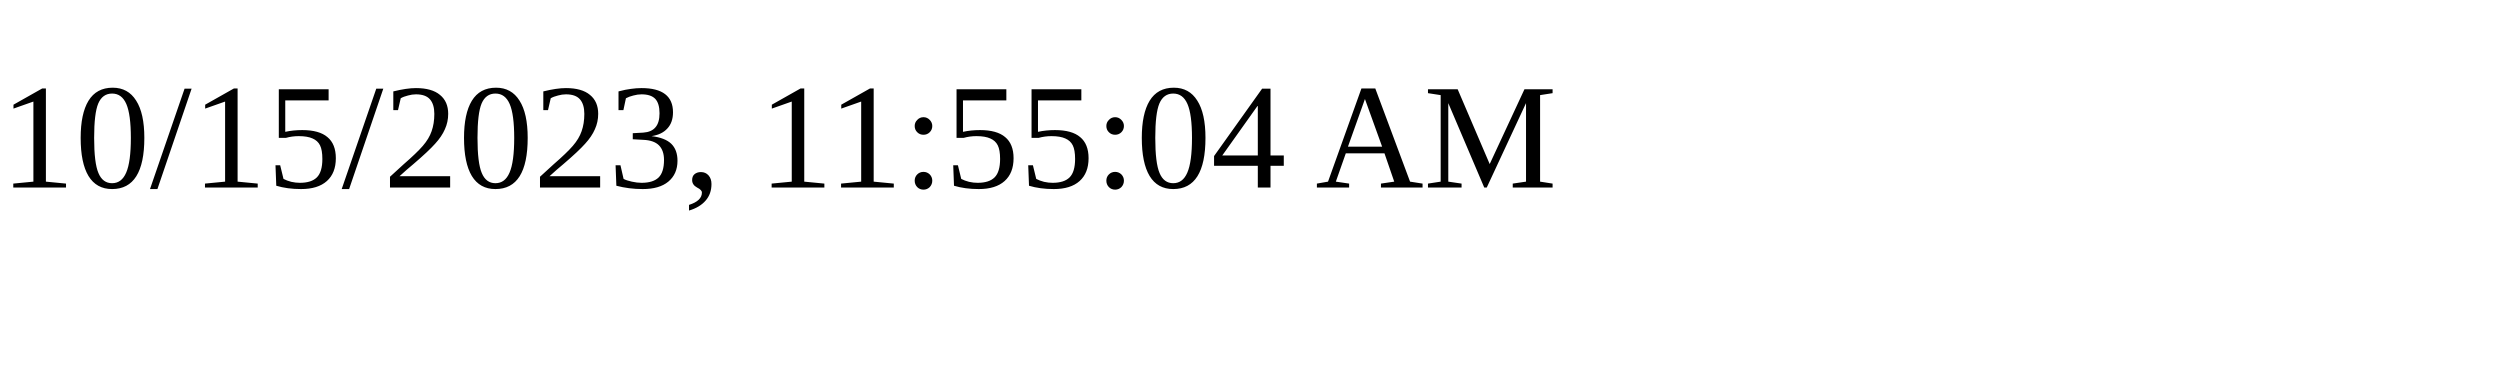
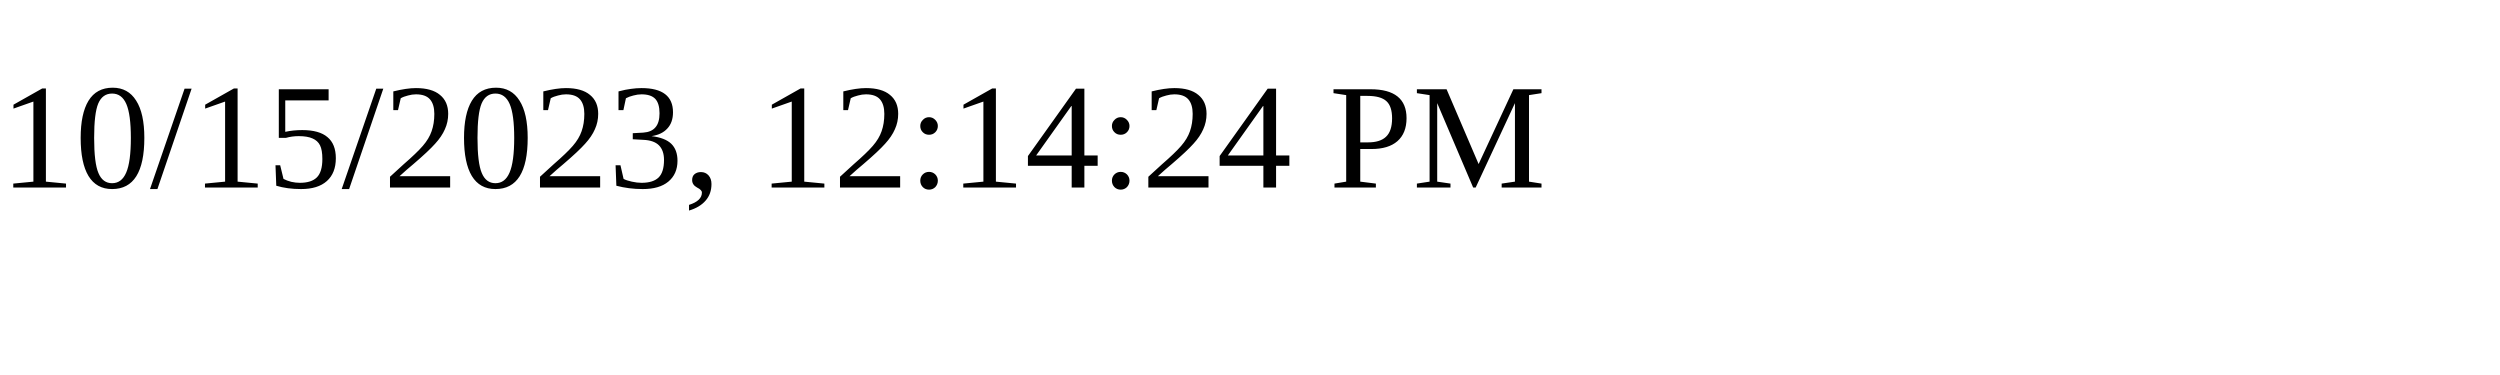
<svg xmlns="http://www.w3.org/2000/svg" height="30" width="200">
-   <text x="0" y="15">10/15/2023, 11:55:04 AM</text>
+   <text x="0" y="15">10/15/2023, 12:14:24 PM</text>
</svg>
